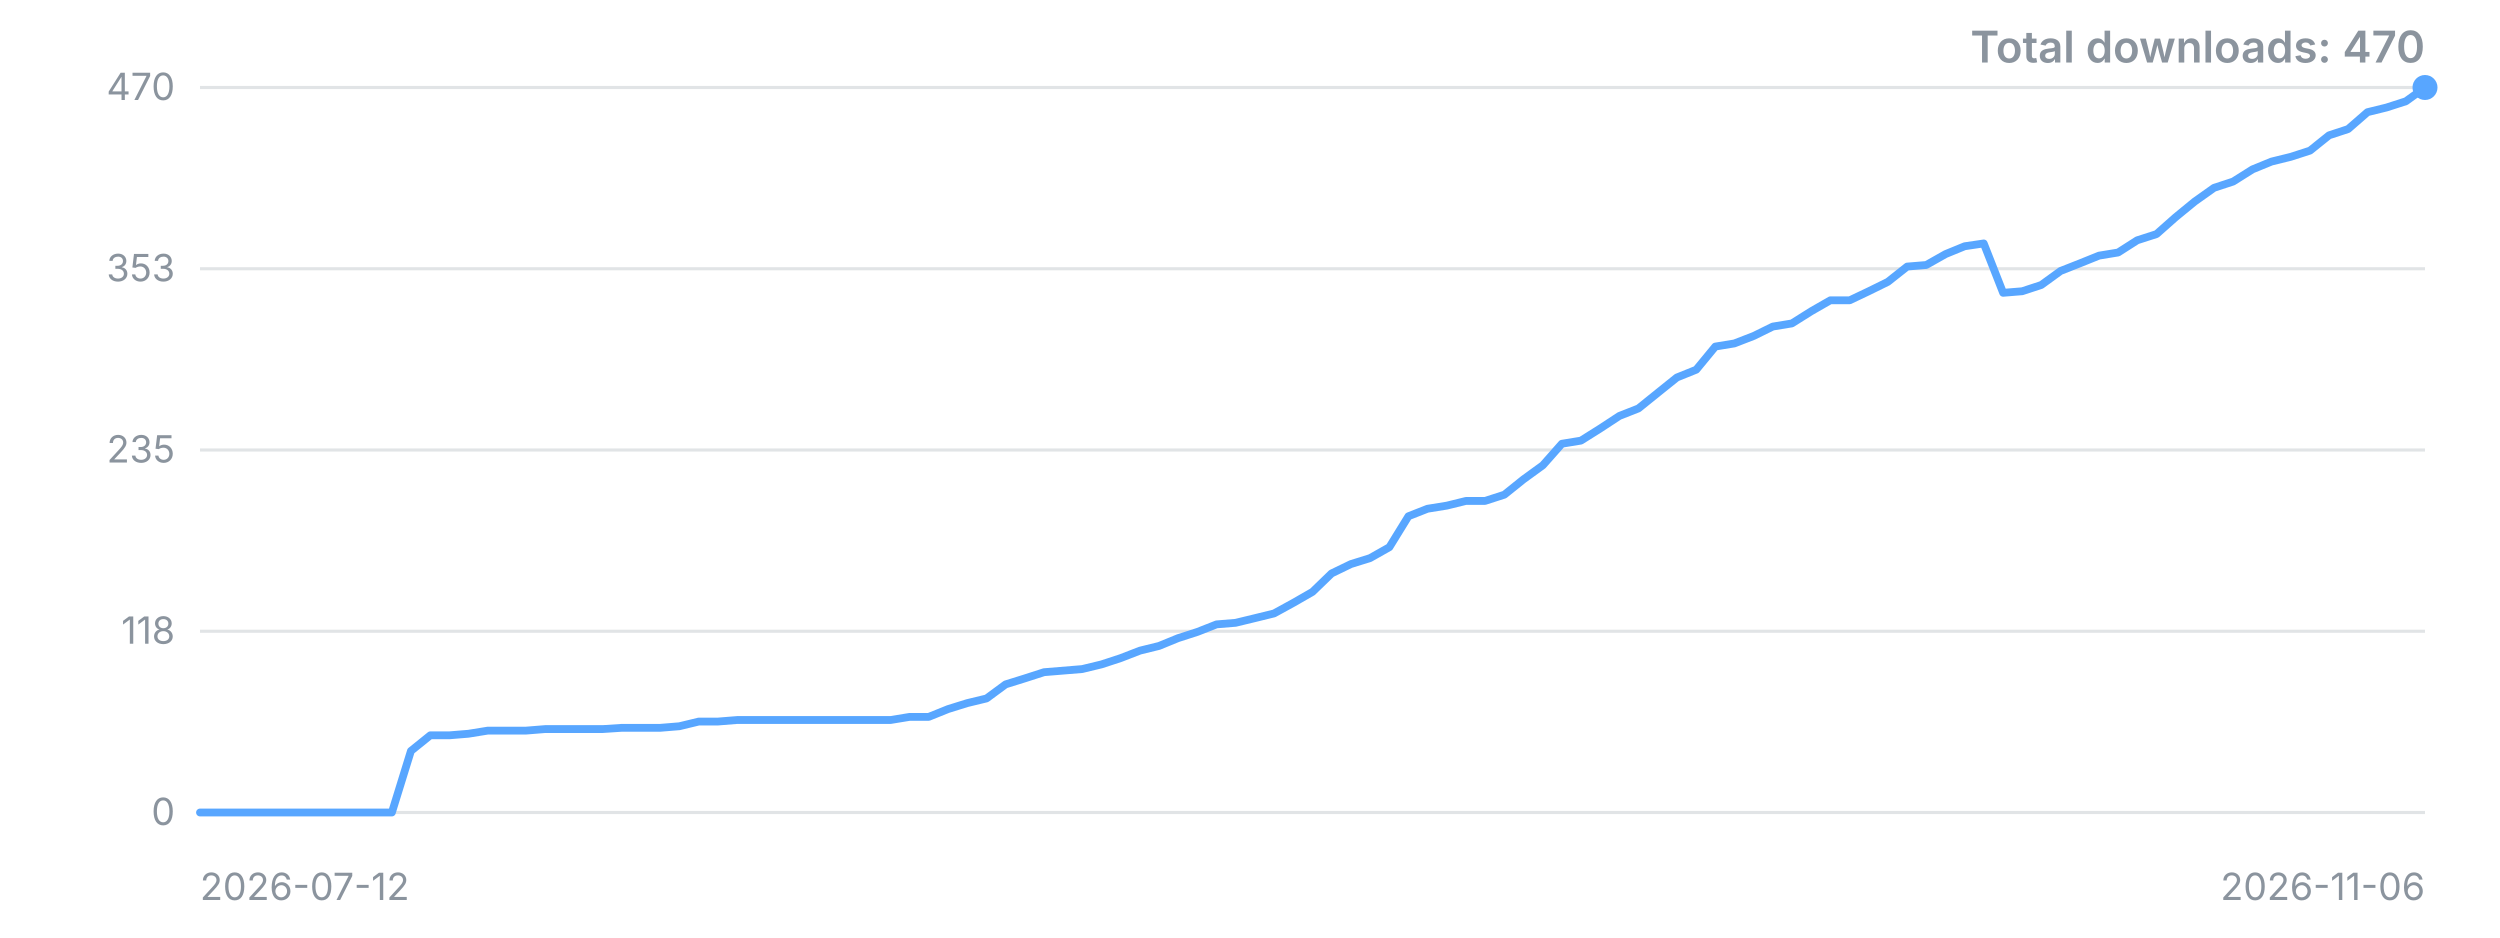
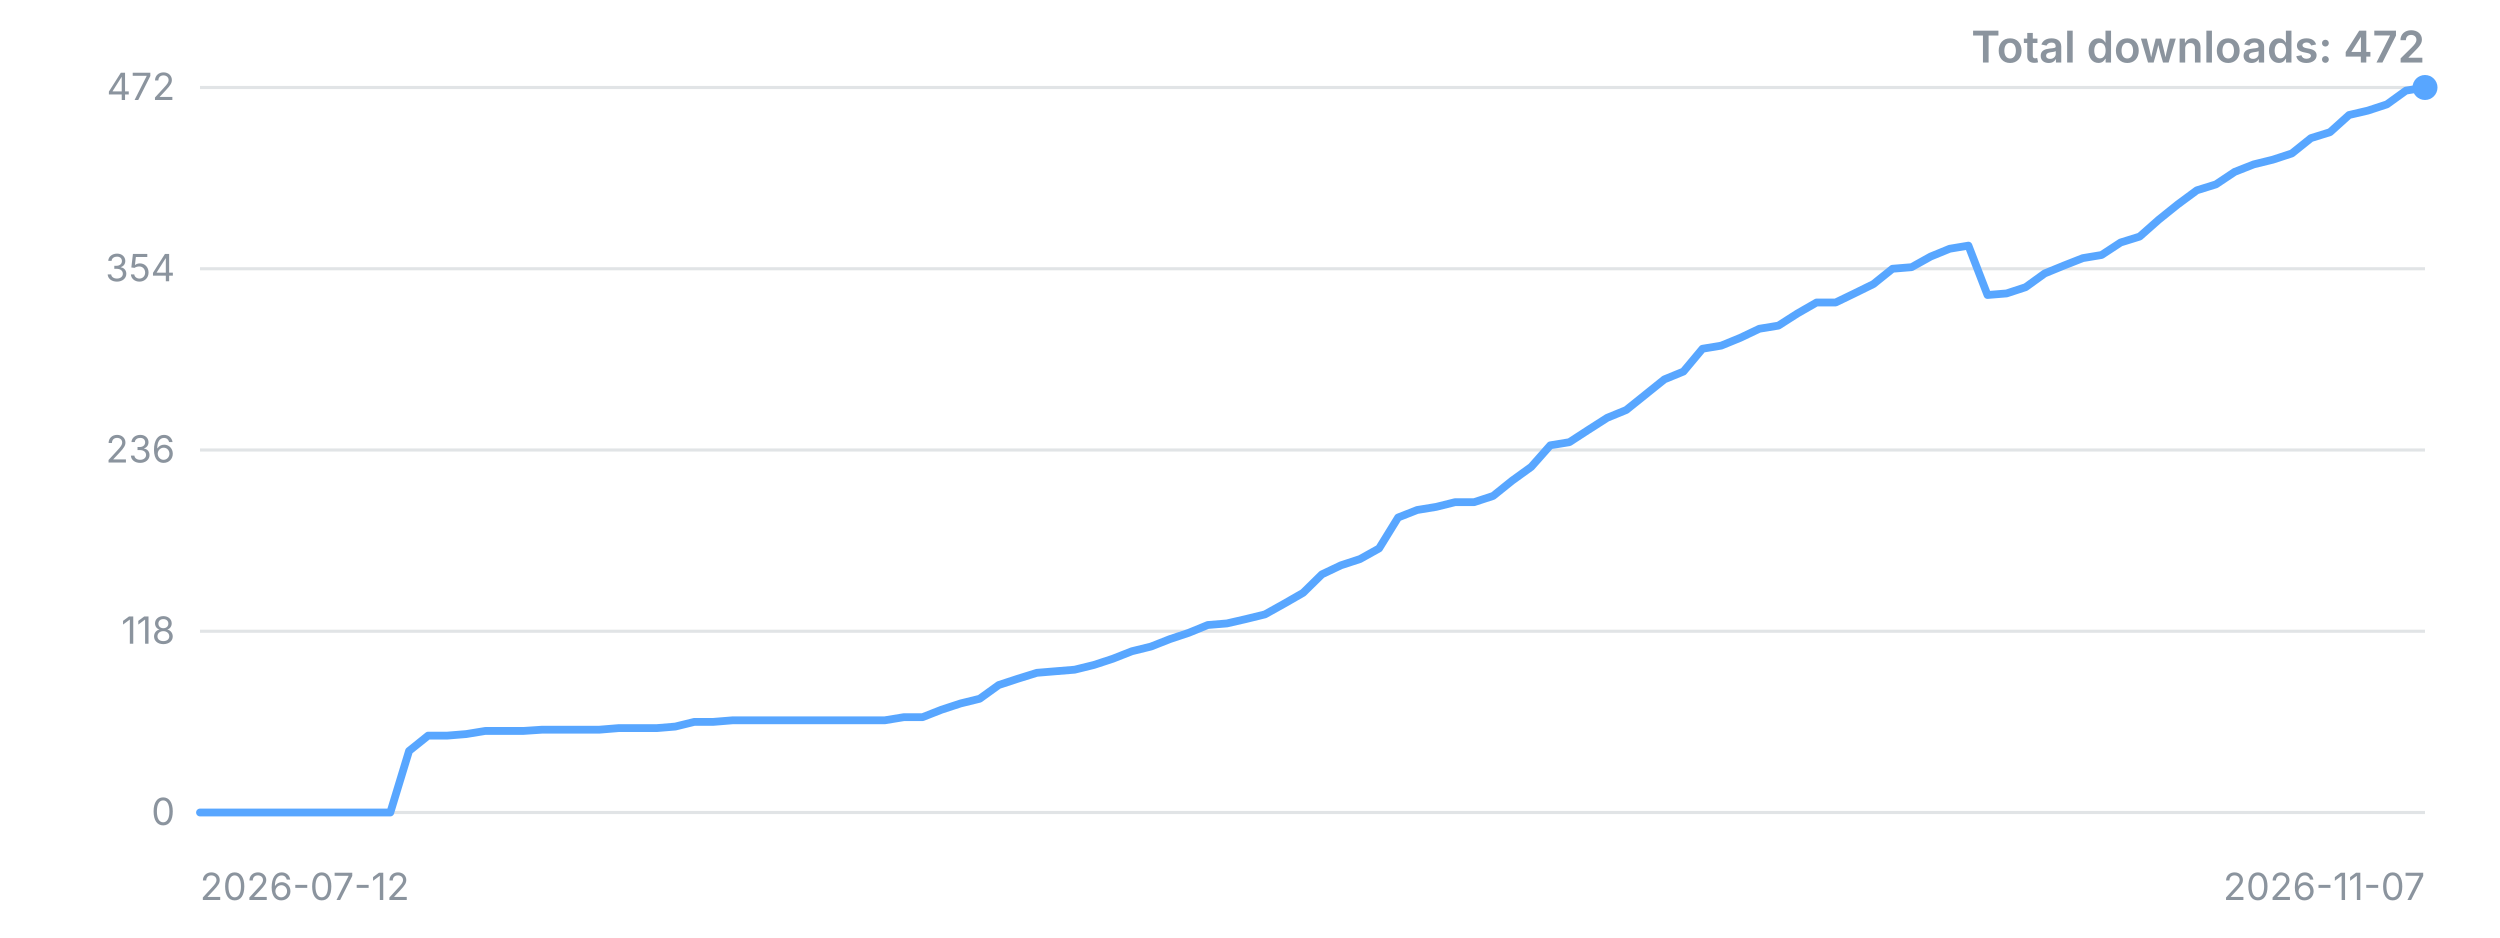
<svg xmlns="http://www.w3.org/2000/svg" width="800" height="300" viewBox="0 0 800 300" role="img" aria-label="Downloads over time">
  <style>.t{font:12px -apple-system,'Segoe UI',sans-serif;fill:#8b949e}.title{font:600 14px -apple-system,'Segoe UI',sans-serif;fill:#8b949e}</style>
  <line x1="64" y1="260.0" x2="776" y2="260.0" stroke="#8b949e" stroke-opacity="0.25" />
  <text x="56" y="260.0" dy="4" text-anchor="end" class="t">0</text>
  <line x1="64" y1="202.0" x2="776" y2="202.0" stroke="#8b949e" stroke-opacity="0.25" />
  <text x="56" y="202.0" dy="4" text-anchor="end" class="t">118</text>
  <line x1="64" y1="144.0" x2="776" y2="144.0" stroke="#8b949e" stroke-opacity="0.25" />
-   <text x="56" y="144.0" dy="4" text-anchor="end" class="t">235</text>
+   <text x="56" y="144.0" dy="4" text-anchor="end" class="t">236</text>
  <line x1="64" y1="86.0" x2="776" y2="86.0" stroke="#8b949e" stroke-opacity="0.25" />
-   <text x="56" y="86.0" dy="4" text-anchor="end" class="t">353</text>
+   <text x="56" y="86.0" dy="4" text-anchor="end" class="t">354</text>
  <line x1="64" y1="28.0" x2="776" y2="28.0" stroke="#8b949e" stroke-opacity="0.25" />
-   <text x="56" y="28.0" dy="4" text-anchor="end" class="t">470</text>
-   <polyline points="64.0,260.0 70.1,260.0 76.3,260.0 82.4,260.0 88.6,260.0 94.7,260.0 100.8,260.0 107.0,260.0 113.1,260.0 119.2,260.0 125.4,260.0 131.5,240.3 137.7,235.3 143.8,235.3 149.9,234.8 156.1,233.8 162.2,233.8 168.3,233.8 174.5,233.3 180.6,233.3 186.8,233.3 192.9,233.3 199.0,232.9 205.2,232.9 211.3,232.9 217.4,232.4 223.6,230.9 229.7,230.9 235.9,230.4 242.0,230.4 248.1,230.4 254.3,230.4 260.4,230.4 266.6,230.4 272.7,230.4 278.8,230.4 285.0,230.4 291.1,229.4 297.2,229.4 303.4,226.9 309.5,225.0 315.7,223.5 321.8,219.0 327.9,217.1 334.1,215.1 340.2,214.6 346.3,214.1 352.5,212.6 358.6,210.6 364.8,208.2 370.9,206.7 377.0,204.2 383.2,202.2 389.3,199.8 395.4,199.3 401.6,197.8 407.7,196.3 413.9,192.9 420.0,189.4 426.1,183.5 432.3,180.5 438.4,178.6 444.6,175.1 450.7,165.2 456.8,162.8 463.0,161.8 469.1,160.3 475.2,160.3 481.4,158.3 487.5,153.4 493.7,148.9 499.8,142.0 505.9,141.0 512.1,137.1 518.2,133.1 524.3,130.7 530.5,125.7 536.6,120.8 542.8,118.3 548.9,110.9 555.0,109.9 561.2,107.5 567.3,104.5 573.4,103.5 579.6,99.6 585.7,96.1 591.9,96.1 598.0,93.2 604.1,90.2 610.3,85.3 616.4,84.8 622.6,81.3 628.7,78.8 634.8,77.9 641.0,93.7 647.1,93.2 653.2,91.2 659.4,86.7 665.5,84.3 671.7,81.8 677.8,80.8 683.9,76.9 690.1,74.9 696.2,69.5 702.3,64.5 708.5,60.1 714.6,58.1 720.8,54.2 726.9,51.7 733.0,50.2 739.2,48.2 745.3,43.3 751.4,41.3 757.6,35.9 763.7,34.4 769.9,32.4 776.0,28.0" fill="none" stroke="#58a6ff" stroke-width="2.5" stroke-linejoin="round" stroke-linecap="round" />
+   <text x="56" y="28.0" dy="4" text-anchor="end" class="t">472</text>
+   <polyline points="64.0,260.0 70.1,260.0 76.2,260.0 82.3,260.0 88.3,260.0 94.4,260.0 100.5,260.0 106.6,260.0 112.7,260.0 118.8,260.0 124.9,260.0 130.9,240.3 137.0,235.4 143.1,235.4 149.2,234.9 155.3,233.9 161.4,233.9 167.5,233.9 173.5,233.5 179.6,233.5 185.7,233.5 191.8,233.5 197.9,233.0 204.0,233.0 210.1,233.0 216.1,232.5 222.2,231.0 228.3,231.0 234.4,230.5 240.5,230.5 246.6,230.5 252.6,230.5 258.7,230.5 264.8,230.5 270.9,230.5 277.0,230.5 283.1,230.5 289.2,229.5 295.2,229.5 301.3,227.1 307.4,225.1 313.5,223.6 319.6,219.2 325.7,217.2 331.8,215.3 337.8,214.8 343.9,214.3 350.0,212.8 356.1,210.8 362.2,208.4 368.3,206.9 374.4,204.5 380.4,202.5 386.5,200.0 392.6,199.5 398.7,198.1 404.8,196.6 410.9,193.2 417.0,189.7 423.0,183.8 429.1,180.9 435.2,178.9 441.3,175.5 447.4,165.6 453.5,163.2 459.6,162.2 465.6,160.7 471.7,160.7 477.8,158.7 483.9,153.8 490.0,149.4 496.1,142.5 502.2,141.5 508.2,137.6 514.3,133.7 520.4,131.2 526.5,126.3 532.6,121.4 538.7,118.9 544.8,111.6 550.8,110.6 556.9,108.1 563.0,105.2 569.1,104.2 575.2,100.3 581.3,96.8 587.4,96.8 593.4,93.9 599.5,90.9 605.6,86.0 611.7,85.5 617.8,82.1 623.9,79.6 629.9,78.6 636.0,94.4 642.1,93.9 648.2,91.9 654.3,87.5 660.4,85.0 666.5,82.6 672.5,81.6 678.6,77.6 684.7,75.7 690.8,70.3 696.9,65.4 703.0,60.9 709.1,59.0 715.1,55.0 721.2,52.6 727.3,51.1 733.4,49.1 739.5,44.2 745.6,42.3 751.7,36.8 757.7,35.4 763.8,33.4 769.9,29.0 776.0,28.0" fill="none" stroke="#58a6ff" stroke-width="2.5" stroke-linejoin="round" stroke-linecap="round" />
  <circle cx="776.0" cy="28.0" r="4" fill="#58a6ff" />
  <text x="64" y="288" class="t">2026-07-12</text>
-   <text x="776" y="288" text-anchor="end" class="t">2026-11-06</text>
-   <text x="776" y="20" text-anchor="end" class="title">Total downloads: 470</text>
+   <text x="776" y="288" text-anchor="end" class="t">2026-11-07</text>
+   <text x="776" y="20" text-anchor="end" class="title">Total downloads: 472</text>
</svg>
